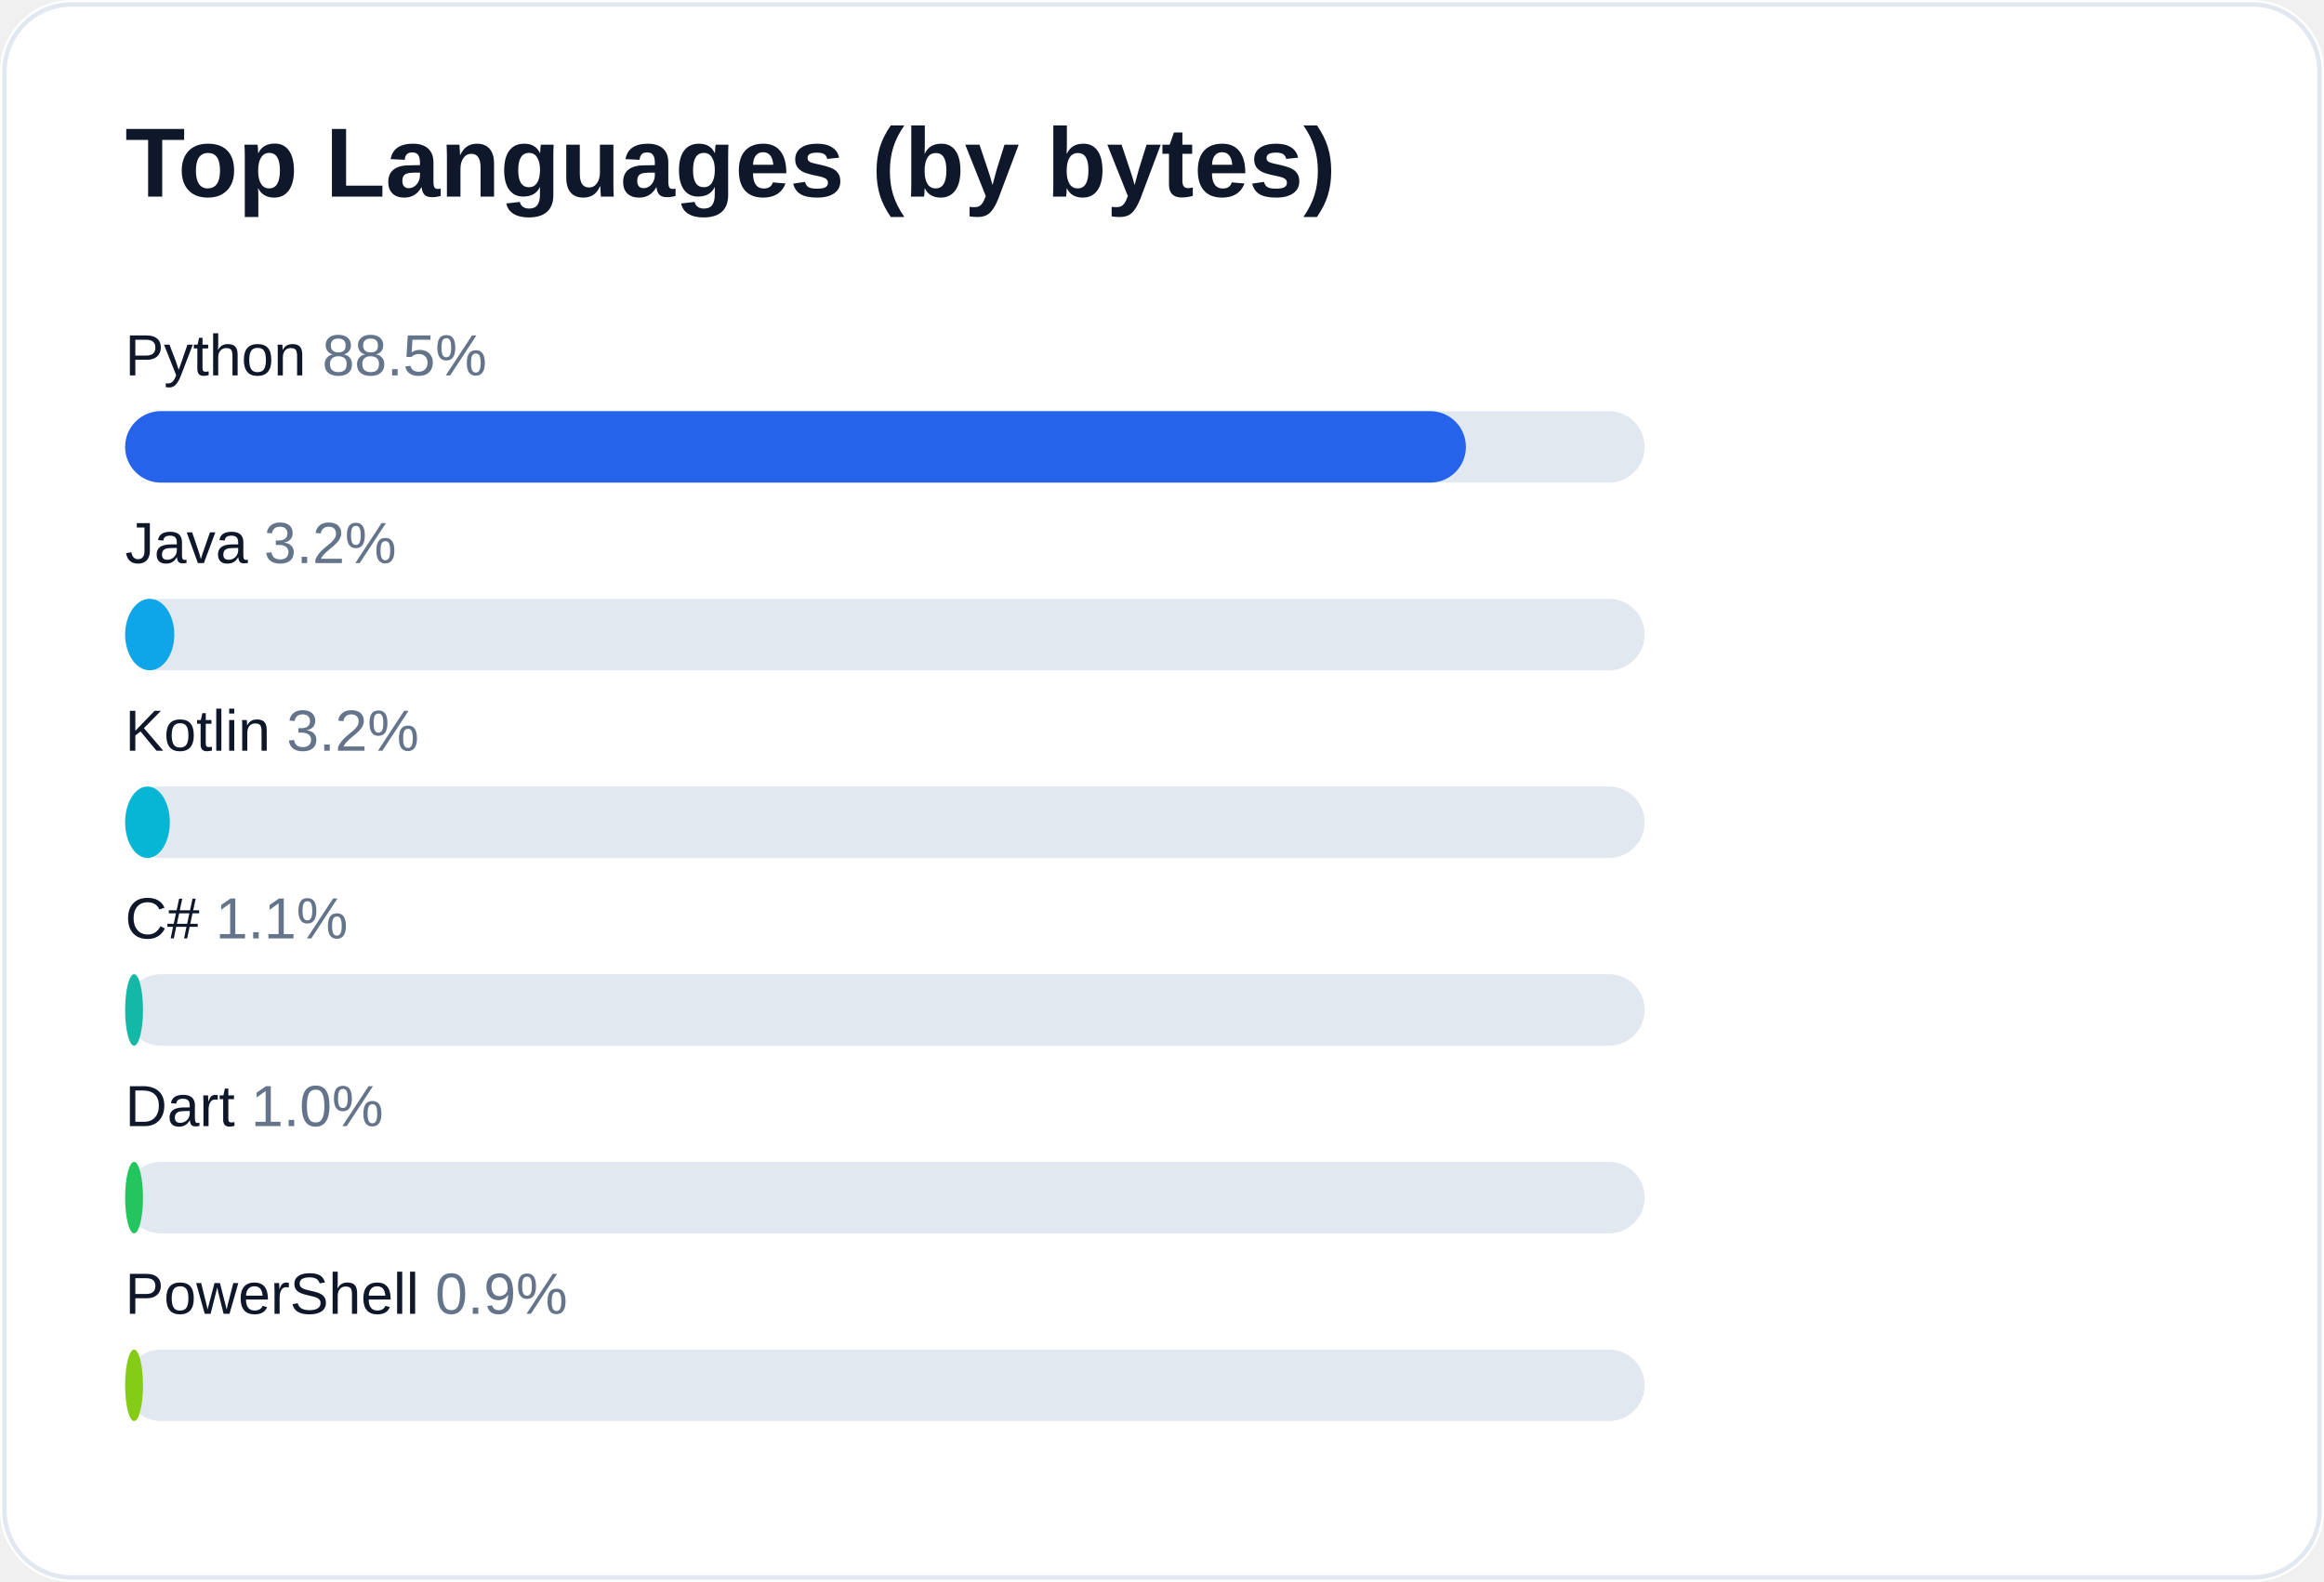
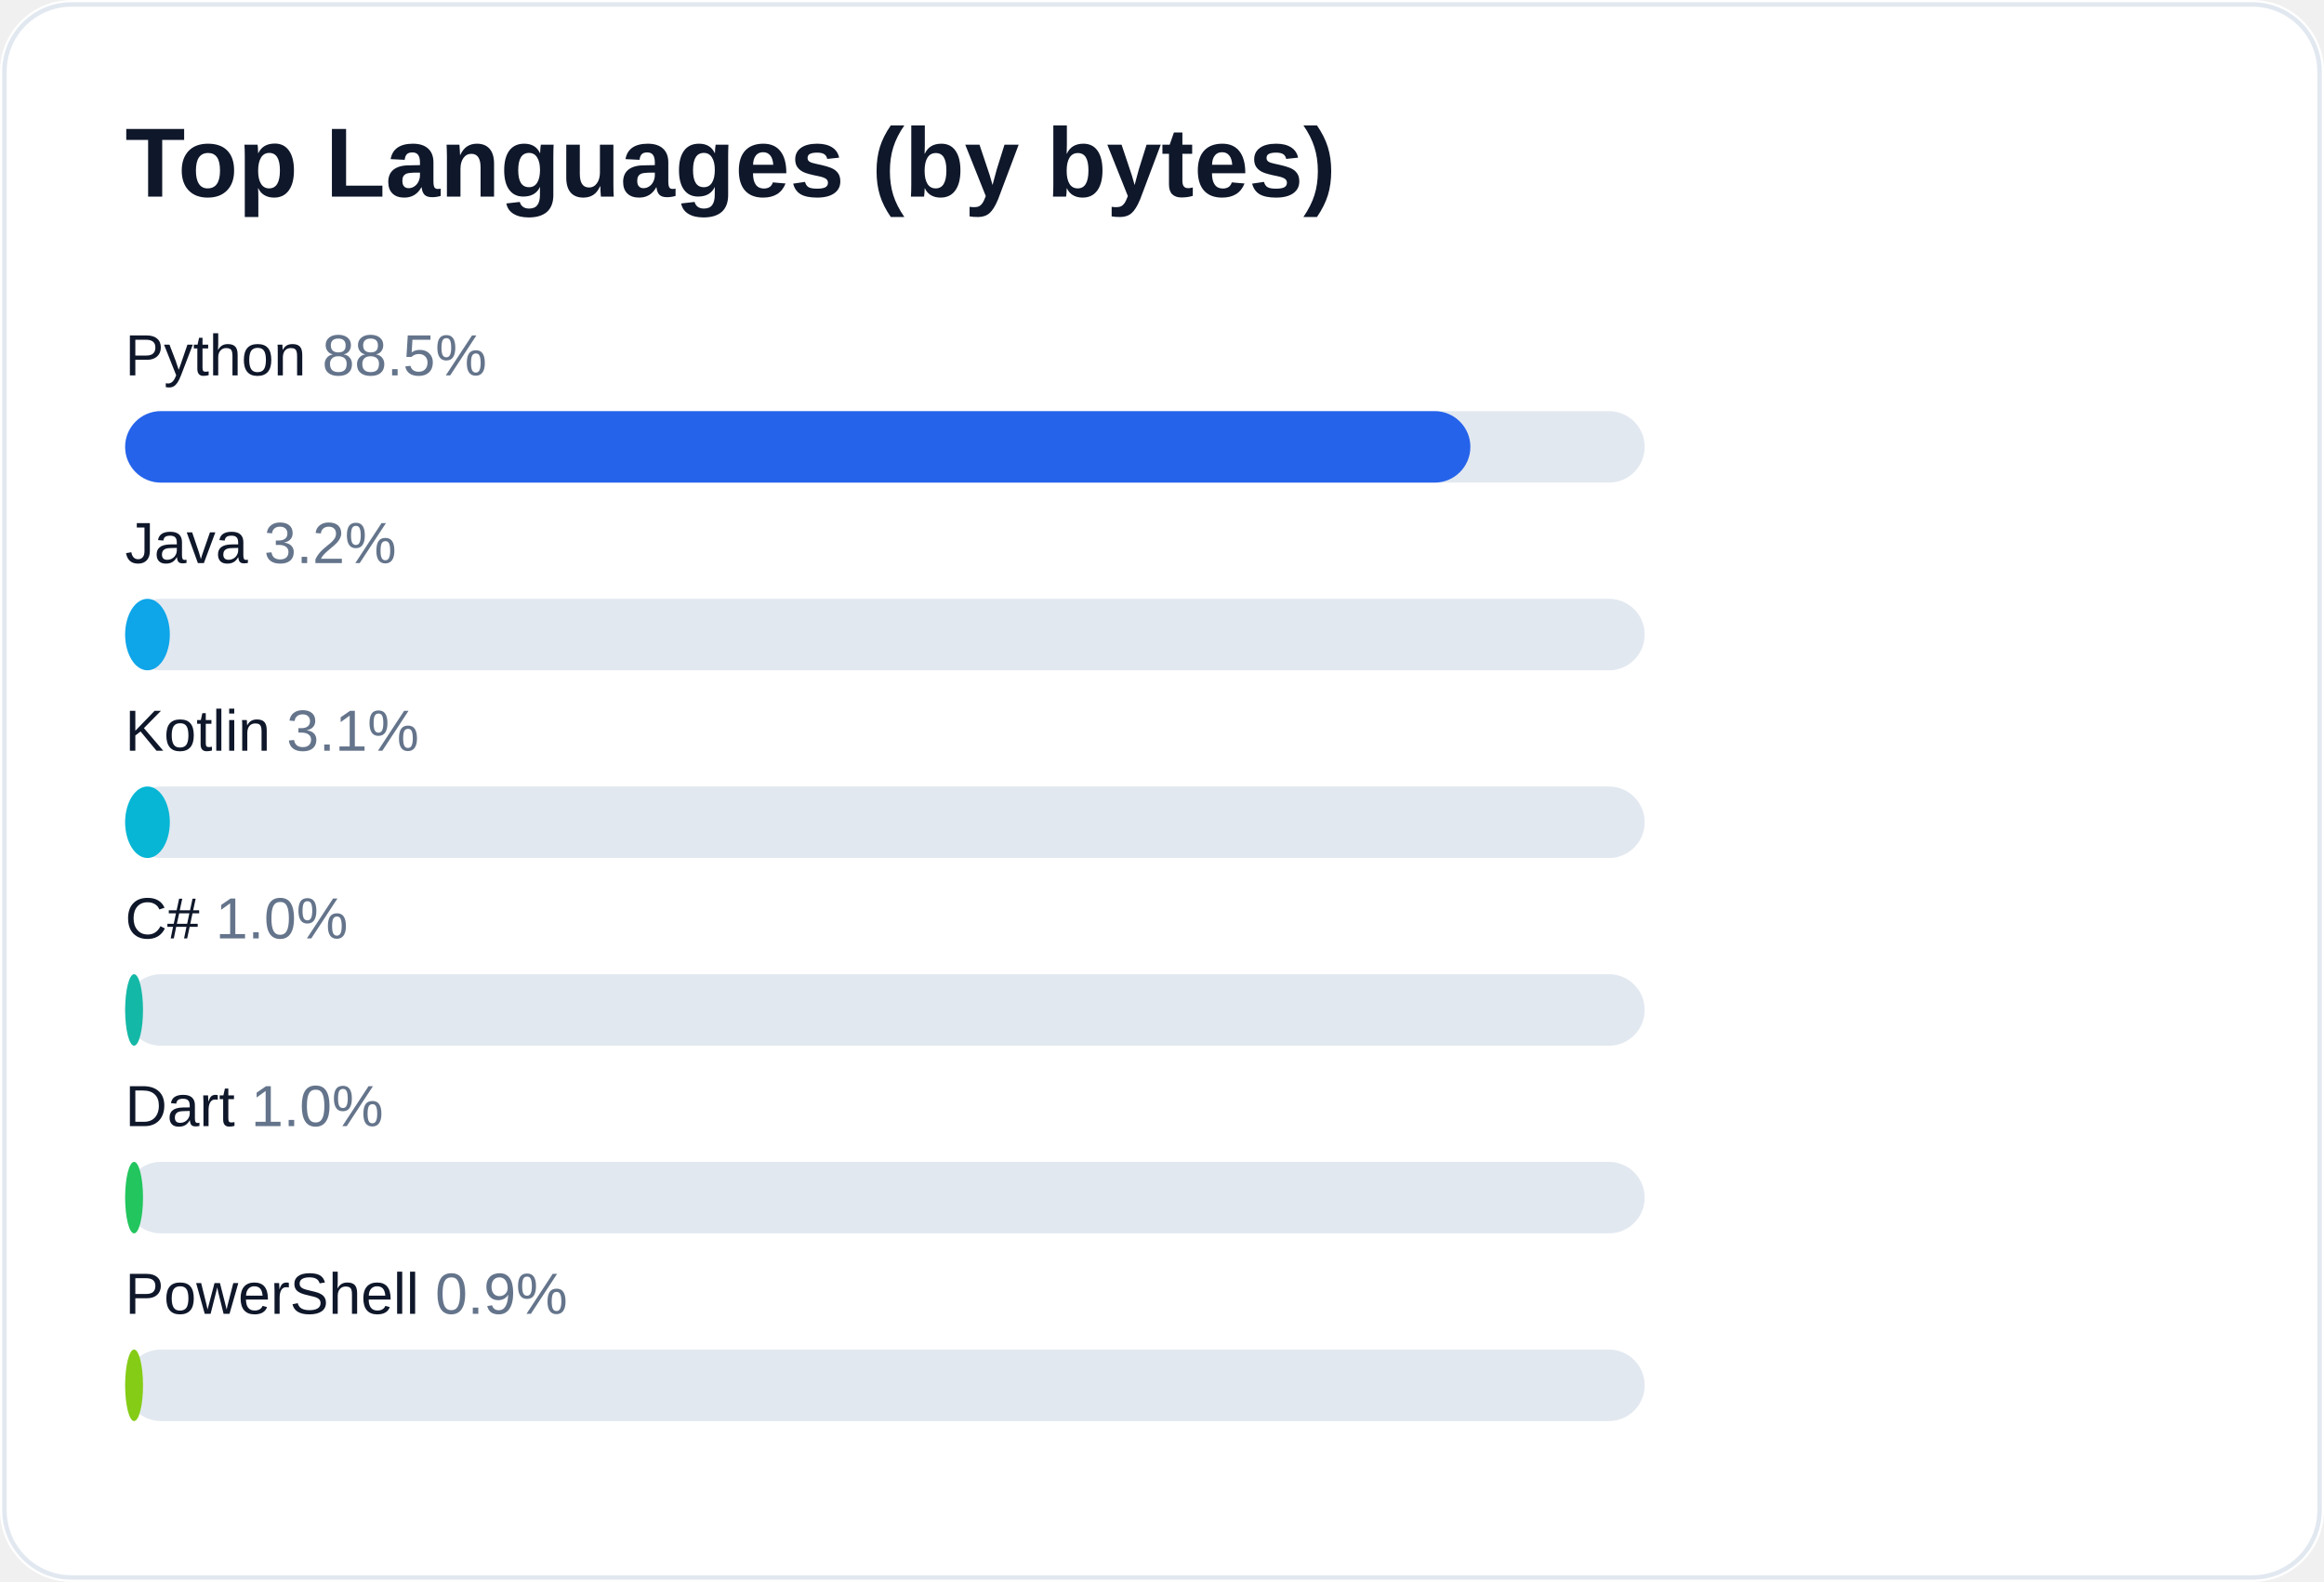
<svg xmlns="http://www.w3.org/2000/svg" width="520" height="354" viewBox="0 0 520 354" role="img" aria-label="Top languages for AliceJump">
  <rect width="520" height="354" rx="16" fill="#ffffff" />
  <rect x="1" y="1" width="518" height="352" rx="15" fill="none" stroke="#e2e8f0" />
  <text x="28" y="44" fill="#0f172a" font-size="22" font-weight="700" font-family="-apple-system,Segoe UI,Arial,sans-serif">Top Languages (by bytes)</text>
  <text x="28" y="84" fill="#0f172a" font-size="13" font-family="-apple-system,Segoe UI,Arial,sans-serif">Python <tspan fill="#64748b">88.5%</tspan>
  </text>
  <rect x="28" y="92" width="340" height="16" rx="8" fill="#e2e8f0" />
-   <rect x="28" y="92" width="300" height="16" rx="8" fill="#2563eb" />
+   <rect x="28" y="92" width="301" height="16" rx="8" fill="#2563eb" />
  <text x="28" y="126" fill="#0f172a" font-size="13" font-family="-apple-system,Segoe UI,Arial,sans-serif">Java <tspan fill="#64748b">3.2%</tspan>
  </text>
  <rect x="28" y="134" width="340" height="16" rx="8" fill="#e2e8f0" />
-   <rect x="28" y="134" width="11" height="16" rx="8" fill="#0ea5e9" />
-   <text x="28" y="168" fill="#0f172a" font-size="13" font-family="-apple-system,Segoe UI,Arial,sans-serif">Kotlin <tspan fill="#64748b">3.2%</tspan>
+   <rect x="28" y="134" width="10" height="16" rx="8" fill="#0ea5e9" />
+   <text x="28" y="168" fill="#0f172a" font-size="13" font-family="-apple-system,Segoe UI,Arial,sans-serif">Kotlin <tspan fill="#64748b">3.1%</tspan>
  </text>
  <rect x="28" y="176" width="340" height="16" rx="8" fill="#e2e8f0" />
  <rect x="28" y="176" width="10" height="16" rx="8" fill="#06b6d4" />
-   <text x="28" y="210" fill="#0f172a" font-size="13" font-family="-apple-system,Segoe UI,Arial,sans-serif">C# <tspan fill="#64748b">1.1%</tspan>
+   <text x="28" y="210" fill="#0f172a" font-size="13" font-family="-apple-system,Segoe UI,Arial,sans-serif">C# <tspan fill="#64748b">1.0%</tspan>
  </text>
  <rect x="28" y="218" width="340" height="16" rx="8" fill="#e2e8f0" />
  <rect x="28" y="218" width="4" height="16" rx="8" fill="#14b8a6" />
  <text x="28" y="252" fill="#0f172a" font-size="13" font-family="-apple-system,Segoe UI,Arial,sans-serif">Dart <tspan fill="#64748b">1.0%</tspan>
  </text>
  <rect x="28" y="260" width="340" height="16" rx="8" fill="#e2e8f0" />
  <rect x="28" y="260" width="4" height="16" rx="8" fill="#22c55e" />
  <text x="28" y="294" fill="#0f172a" font-size="13" font-family="-apple-system,Segoe UI,Arial,sans-serif">PowerShell <tspan fill="#64748b">0.9%</tspan>
  </text>
  <rect x="28" y="302" width="340" height="16" rx="8" fill="#e2e8f0" />
  <rect x="28" y="302" width="4" height="16" rx="8" fill="#84cc16" />
</svg>
